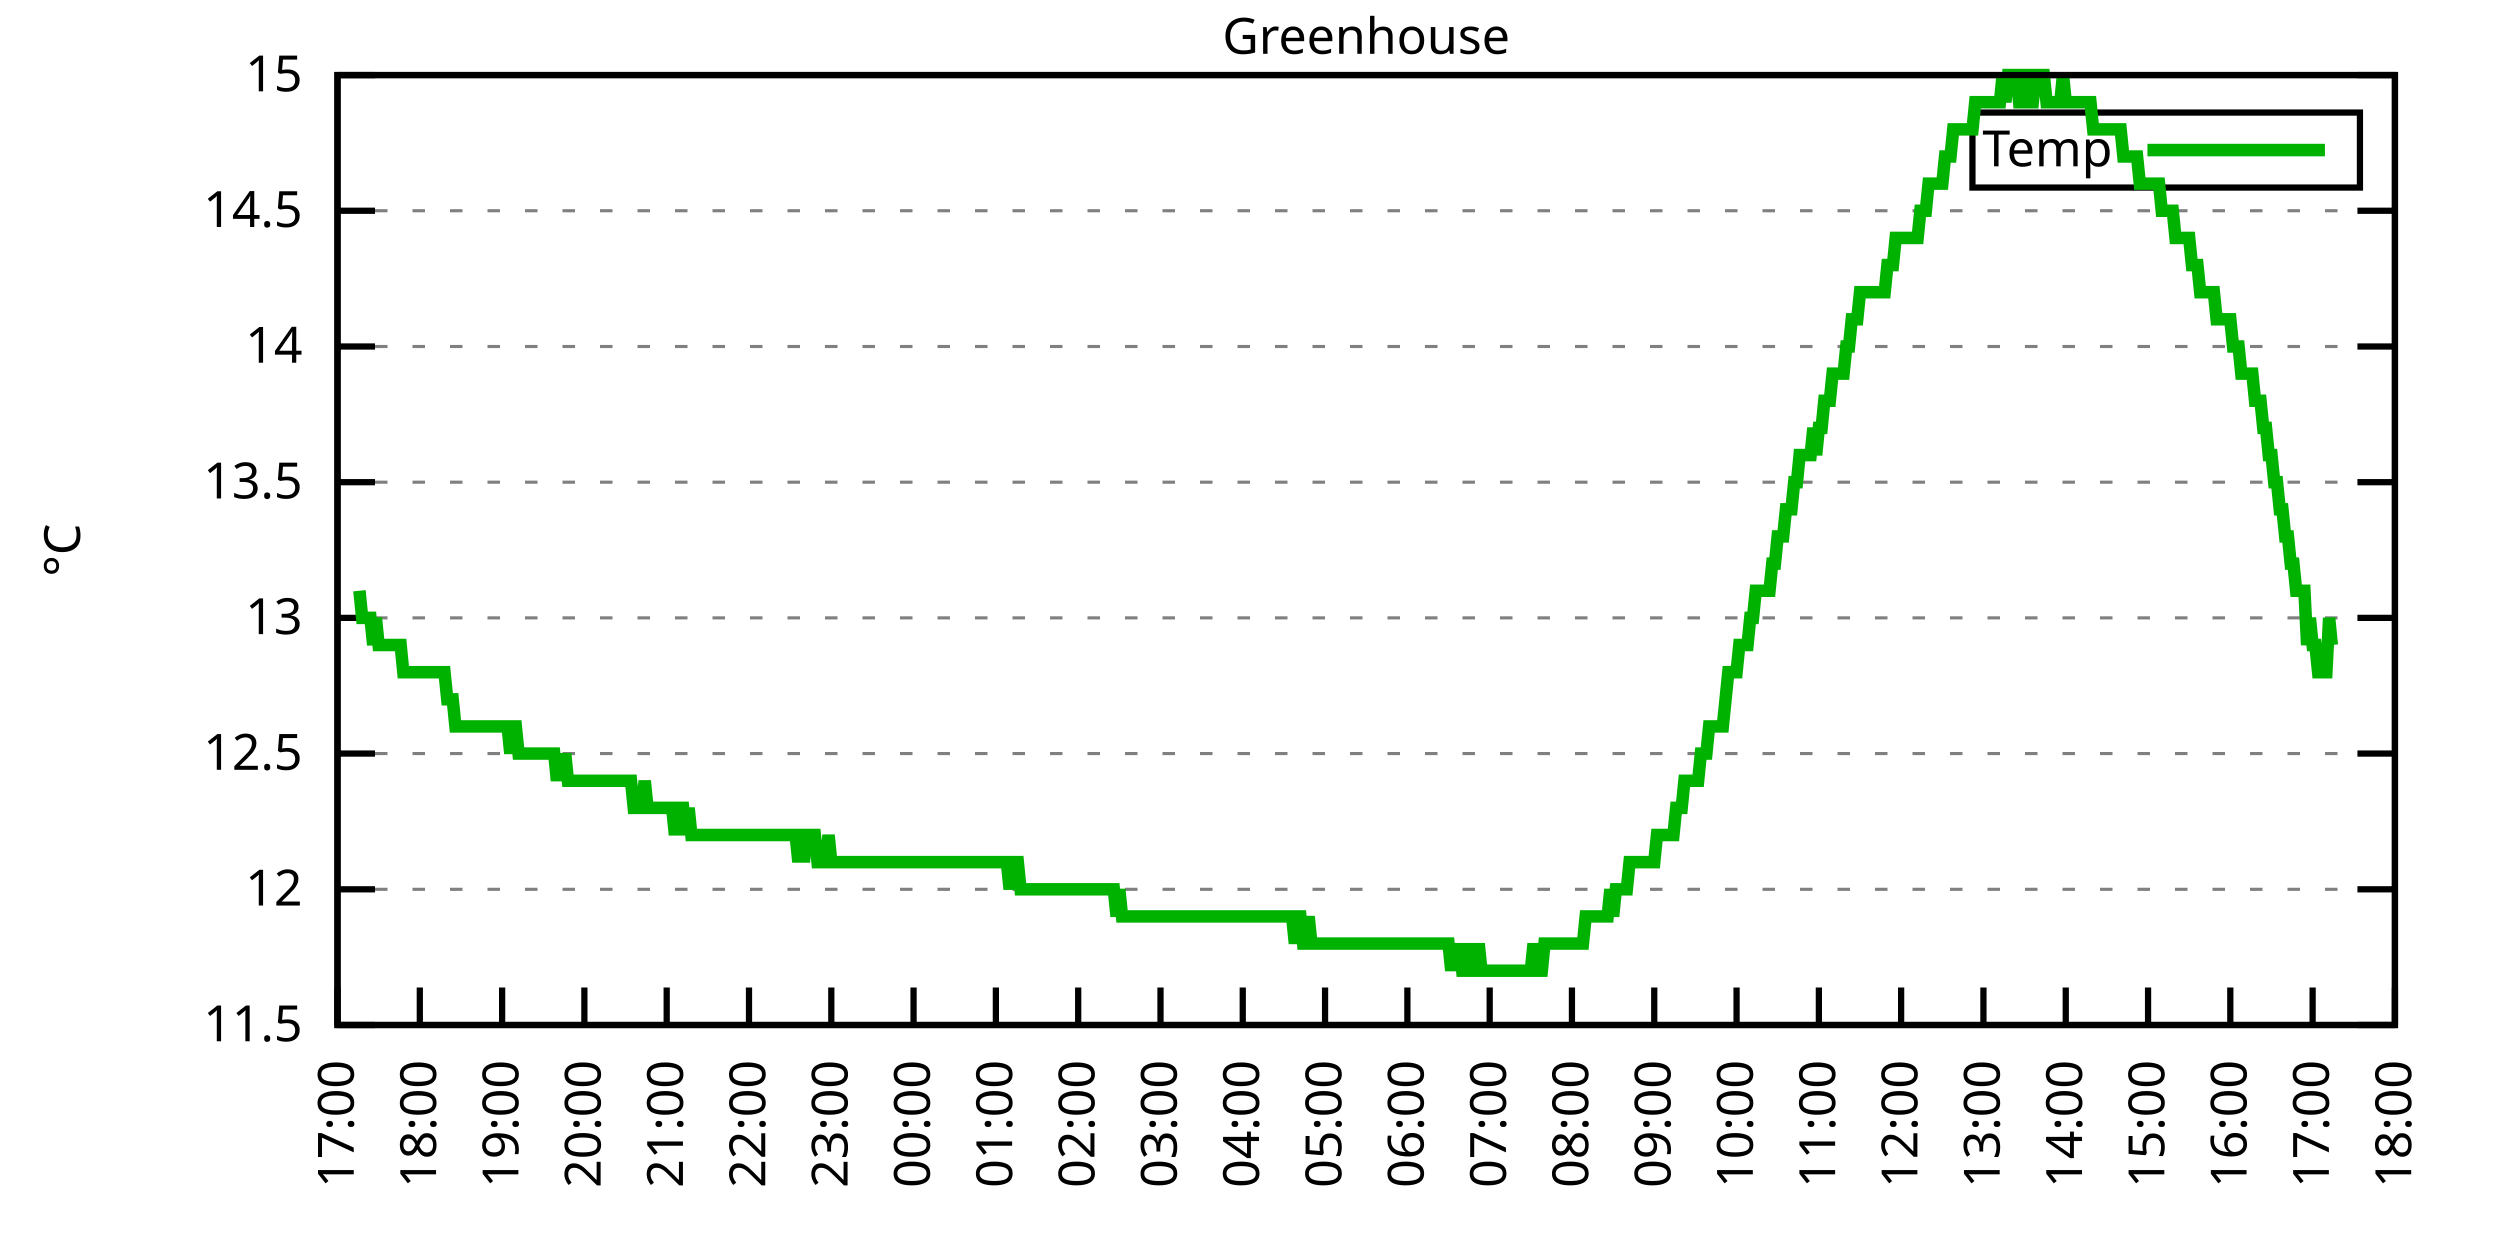
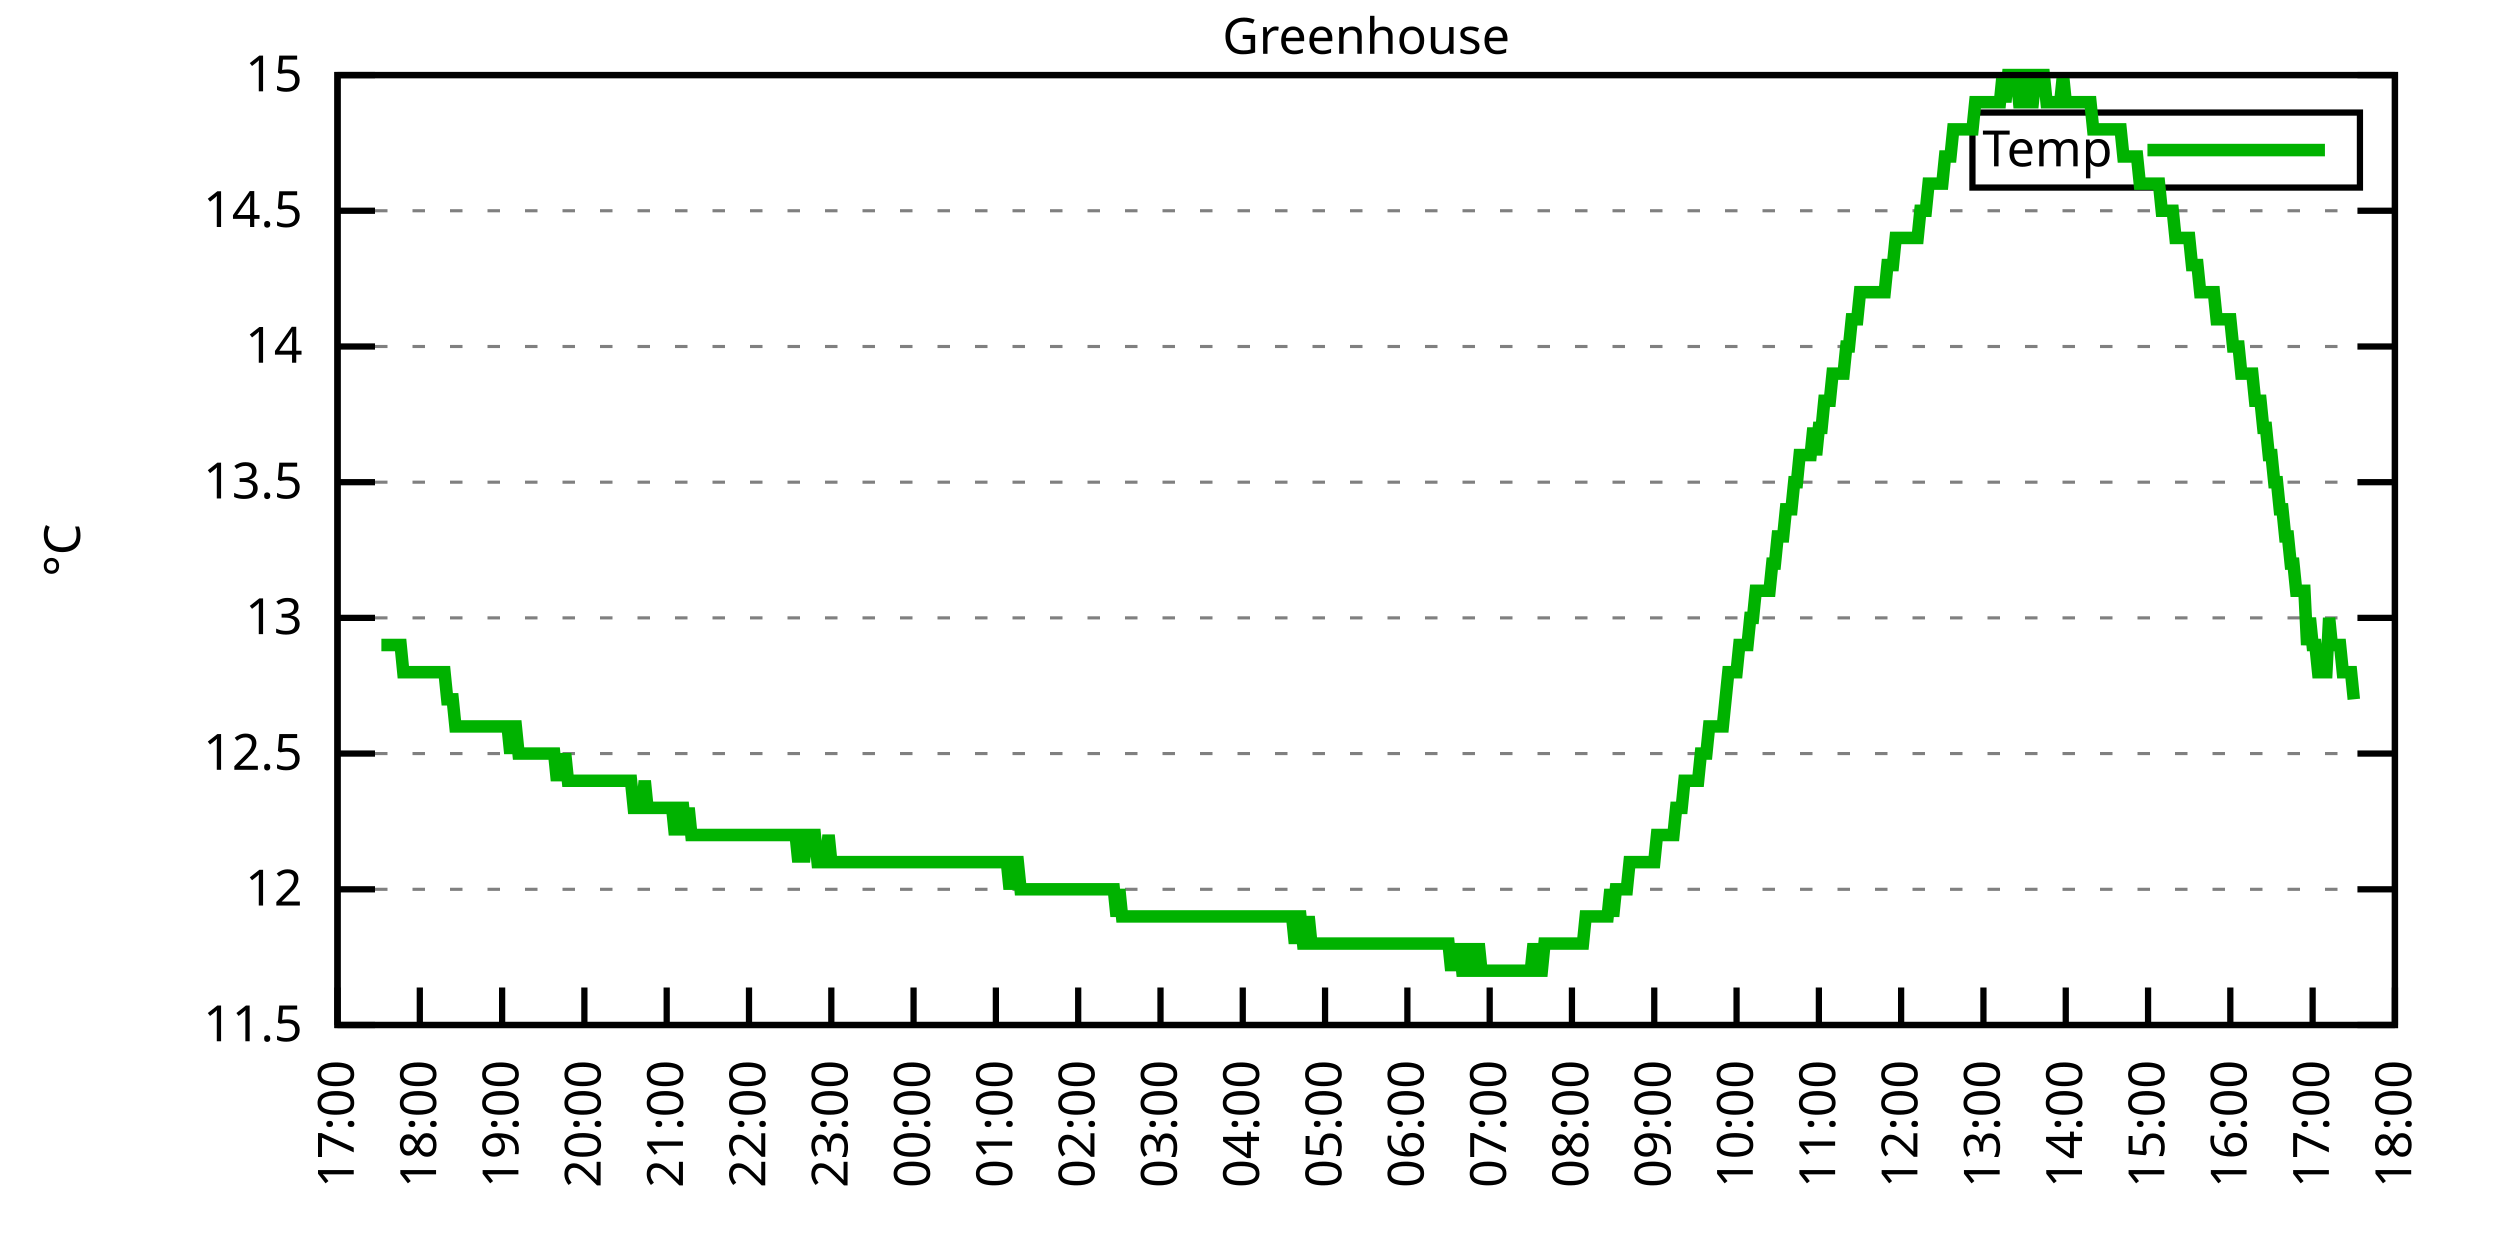
<svg xmlns="http://www.w3.org/2000/svg" xmlns:xlink="http://www.w3.org/1999/xlink" width="400" height="200" viewBox="0 0 400 200">
  <g id="gnuplot_canvas">
    <rect x="0" y="0" width="400" height="200" fill="none" />
    <defs>
      <circle id="gpDot" r="0.5" stroke-width="0.5" stroke="currentColor" />
      <path id="gpPt0" stroke-width="0.333" stroke="currentColor" d="M-1,0 h2 M0,-1 v2" />
      <path id="gpPt1" stroke-width="0.333" stroke="currentColor" d="M-1,-1 L1,1 M1,-1 L-1,1" />
      <path id="gpPt2" stroke-width="0.333" stroke="currentColor" d="M-1,0 L1,0 M0,-1 L0,1 M-1,-1 L1,1 M-1,1 L1,-1" />
      <rect id="gpPt3" stroke-width="0.333" stroke="currentColor" x="-1" y="-1" width="2" height="2" />
      <rect id="gpPt4" stroke-width="0.333" stroke="currentColor" fill="currentColor" x="-1" y="-1" width="2" height="2" />
      <circle id="gpPt5" stroke-width="0.333" stroke="currentColor" cx="0" cy="0" r="1" />
      <use xlink:href="#gpPt5" id="gpPt6" fill="currentColor" stroke="none" />
      <path id="gpPt7" stroke-width="0.333" stroke="currentColor" d="M0,-1.33 L-1.33,0.67 L1.33,0.67 z" />
      <use xlink:href="#gpPt7" id="gpPt8" fill="currentColor" stroke="none" />
      <use xlink:href="#gpPt7" id="gpPt9" stroke="currentColor" transform="rotate(180)" />
      <use xlink:href="#gpPt9" id="gpPt10" fill="currentColor" stroke="none" />
      <use xlink:href="#gpPt3" id="gpPt11" stroke="currentColor" transform="rotate(45)" />
      <use xlink:href="#gpPt11" id="gpPt12" fill="currentColor" stroke="none" />
      <path id="gpPt13" stroke-width="0.333" stroke="currentColor" d="M0,1.330 L1.265,0.411 L0.782,-1.067 L-0.782,-1.076 L-1.265,0.411 z" />
      <use xlink:href="#gpPt13" id="gpPt14" fill="currentColor" stroke="none" />
      <filter id="textbox" filterUnits="objectBoundingBox" x="0" y="0" height="1" width="1">
        <feFlood flood-color="white" flood-opacity="1" result="bgnd" />
        <feComposite in="SourceGraphic" in2="bgnd" operator="atop" />
      </filter>
      <filter id="greybox" filterUnits="objectBoundingBox" x="0" y="0" height="1" width="1">
        <feFlood flood-color="lightgrey" flood-opacity="1" result="grey" />
        <feComposite in="SourceGraphic" in2="grey" operator="atop" />
      </filter>
    </defs>
    <g fill="none" color="white" stroke="currentColor" stroke-width="1.00" stroke-linecap="butt" stroke-linejoin="miter">
</g>
    <g fill="none" color="black" stroke="currentColor" stroke-width="1.00" stroke-linecap="butt" stroke-linejoin="miter">
      <g stroke="none" shape-rendering="crispEdges">
        <polygon fill="rgb(255, 255, 255)" points="54.00,164.00 383.18,164.00 383.18,12.02 54.00,12.02 " />
      </g>
    </g>
    <g fill="none" color="black" stroke="currentColor" stroke-width="1.00" stroke-linecap="butt" stroke-linejoin="miter">
</g>
    <g fill="none" color="black" stroke="black" stroke-width="0.50" stroke-linecap="butt" stroke-linejoin="miter">
</g>
    <g fill="none" color="gray" stroke="currentColor" stroke-width="0.50" stroke-linecap="butt" stroke-linejoin="miter">
      <path stroke="gray" stroke-dasharray="2,4" class="gridline" d="M54.00,164.00 L383.19,164.00  " />
    </g>
    <g fill="none" color="gray" stroke="gray" stroke-width="1.00" stroke-linecap="butt" stroke-linejoin="miter">
</g>
    <g fill="none" color="black" stroke="currentColor" stroke-width="1.00" stroke-linecap="butt" stroke-linejoin="miter">
      <path stroke="black" d="M54.00,164.00 L60.00,164.00 M383.19,164.00 L377.19,164.00  " />
      <g transform="translate(48.40,166.60)" stroke="none" fill="black" font-family="Sans" font-size="8.00" text-anchor="end">
        <text>
          <tspan font-family="Sans"> 11.5</tspan>
        </text>
      </g>
    </g>
    <g fill="none" color="black" stroke="currentColor" stroke-width="1.00" stroke-linecap="butt" stroke-linejoin="miter">
</g>
    <g fill="none" color="black" stroke="black" stroke-width="0.50" stroke-linecap="butt" stroke-linejoin="miter">
</g>
    <g fill="none" color="gray" stroke="currentColor" stroke-width="0.50" stroke-linecap="butt" stroke-linejoin="miter">
      <path stroke="gray" stroke-dasharray="2,4" class="gridline" d="M54.00,142.29 L383.19,142.29  " />
    </g>
    <g fill="none" color="gray" stroke="gray" stroke-width="1.00" stroke-linecap="butt" stroke-linejoin="miter">
</g>
    <g fill="none" color="black" stroke="currentColor" stroke-width="1.00" stroke-linecap="butt" stroke-linejoin="miter">
      <path stroke="black" d="M54.00,142.29 L60.00,142.29 M383.19,142.29 L377.19,142.29  " />
      <g transform="translate(48.40,144.89)" stroke="none" fill="black" font-family="Sans" font-size="8.00" text-anchor="end">
        <text>
          <tspan font-family="Sans"> 12</tspan>
        </text>
      </g>
    </g>
    <g fill="none" color="black" stroke="currentColor" stroke-width="1.00" stroke-linecap="butt" stroke-linejoin="miter">
</g>
    <g fill="none" color="black" stroke="black" stroke-width="0.50" stroke-linecap="butt" stroke-linejoin="miter">
</g>
    <g fill="none" color="gray" stroke="currentColor" stroke-width="0.50" stroke-linecap="butt" stroke-linejoin="miter">
      <path stroke="gray" stroke-dasharray="2,4" class="gridline" d="M54.00,120.57 L383.19,120.57  " />
    </g>
    <g fill="none" color="gray" stroke="gray" stroke-width="1.00" stroke-linecap="butt" stroke-linejoin="miter">
</g>
    <g fill="none" color="black" stroke="currentColor" stroke-width="1.00" stroke-linecap="butt" stroke-linejoin="miter">
      <path stroke="black" d="M54.00,120.57 L60.00,120.57 M383.19,120.57 L377.19,120.57  " />
      <g transform="translate(48.40,123.17)" stroke="none" fill="black" font-family="Sans" font-size="8.00" text-anchor="end">
        <text>
          <tspan font-family="Sans"> 12.5</tspan>
        </text>
      </g>
    </g>
    <g fill="none" color="black" stroke="currentColor" stroke-width="1.00" stroke-linecap="butt" stroke-linejoin="miter">
</g>
    <g fill="none" color="black" stroke="black" stroke-width="0.50" stroke-linecap="butt" stroke-linejoin="miter">
</g>
    <g fill="none" color="gray" stroke="currentColor" stroke-width="0.50" stroke-linecap="butt" stroke-linejoin="miter">
      <path stroke="gray" stroke-dasharray="2,4" class="gridline" d="M54.00,98.86 L383.19,98.86  " />
    </g>
    <g fill="none" color="gray" stroke="gray" stroke-width="1.00" stroke-linecap="butt" stroke-linejoin="miter">
</g>
    <g fill="none" color="black" stroke="currentColor" stroke-width="1.00" stroke-linecap="butt" stroke-linejoin="miter">
      <path stroke="black" d="M54.00,98.86 L60.00,98.86 M383.19,98.86 L377.19,98.86  " />
      <g transform="translate(48.40,101.46)" stroke="none" fill="black" font-family="Sans" font-size="8.00" text-anchor="end">
        <text>
          <tspan font-family="Sans"> 13</tspan>
        </text>
      </g>
    </g>
    <g fill="none" color="black" stroke="currentColor" stroke-width="1.00" stroke-linecap="butt" stroke-linejoin="miter">
</g>
    <g fill="none" color="black" stroke="black" stroke-width="0.50" stroke-linecap="butt" stroke-linejoin="miter">
</g>
    <g fill="none" color="gray" stroke="currentColor" stroke-width="0.50" stroke-linecap="butt" stroke-linejoin="miter">
      <path stroke="gray" stroke-dasharray="2,4" class="gridline" d="M54.00,77.15 L383.19,77.15  " />
    </g>
    <g fill="none" color="gray" stroke="gray" stroke-width="1.00" stroke-linecap="butt" stroke-linejoin="miter">
</g>
    <g fill="none" color="black" stroke="currentColor" stroke-width="1.00" stroke-linecap="butt" stroke-linejoin="miter">
      <path stroke="black" d="M54.00,77.15 L60.00,77.15 M383.19,77.15 L377.19,77.15  " />
      <g transform="translate(48.40,79.75)" stroke="none" fill="black" font-family="Sans" font-size="8.00" text-anchor="end">
        <text>
          <tspan font-family="Sans"> 13.5</tspan>
        </text>
      </g>
    </g>
    <g fill="none" color="black" stroke="currentColor" stroke-width="1.00" stroke-linecap="butt" stroke-linejoin="miter">
</g>
    <g fill="none" color="black" stroke="black" stroke-width="0.50" stroke-linecap="butt" stroke-linejoin="miter">
</g>
    <g fill="none" color="gray" stroke="currentColor" stroke-width="0.50" stroke-linecap="butt" stroke-linejoin="miter">
      <path stroke="gray" stroke-dasharray="2,4" class="gridline" d="M54.00,55.44 L383.19,55.44  " />
    </g>
    <g fill="none" color="gray" stroke="gray" stroke-width="1.00" stroke-linecap="butt" stroke-linejoin="miter">
</g>
    <g fill="none" color="black" stroke="currentColor" stroke-width="1.00" stroke-linecap="butt" stroke-linejoin="miter">
      <path stroke="black" d="M54.00,55.44 L60.00,55.44 M383.19,55.44 L377.19,55.44  " />
      <g transform="translate(48.40,58.04)" stroke="none" fill="black" font-family="Sans" font-size="8.00" text-anchor="end">
        <text>
          <tspan font-family="Sans"> 14</tspan>
        </text>
      </g>
    </g>
    <g fill="none" color="black" stroke="currentColor" stroke-width="1.00" stroke-linecap="butt" stroke-linejoin="miter">
</g>
    <g fill="none" color="black" stroke="black" stroke-width="0.50" stroke-linecap="butt" stroke-linejoin="miter">
</g>
    <g fill="none" color="gray" stroke="currentColor" stroke-width="0.50" stroke-linecap="butt" stroke-linejoin="miter">
      <path stroke="gray" stroke-dasharray="2,4" class="gridline" d="M54.00,33.72 L383.19,33.72  " />
    </g>
    <g fill="none" color="gray" stroke="gray" stroke-width="1.00" stroke-linecap="butt" stroke-linejoin="miter">
</g>
    <g fill="none" color="black" stroke="currentColor" stroke-width="1.00" stroke-linecap="butt" stroke-linejoin="miter">
      <path stroke="black" d="M54.00,33.72 L60.00,33.72 M383.19,33.72 L377.19,33.72  " />
      <g transform="translate(48.40,36.32)" stroke="none" fill="black" font-family="Sans" font-size="8.00" text-anchor="end">
        <text>
          <tspan font-family="Sans"> 14.5</tspan>
        </text>
      </g>
    </g>
    <g fill="none" color="black" stroke="currentColor" stroke-width="1.00" stroke-linecap="butt" stroke-linejoin="miter">
</g>
    <g fill="none" color="black" stroke="black" stroke-width="0.50" stroke-linecap="butt" stroke-linejoin="miter">
</g>
    <g fill="none" color="gray" stroke="currentColor" stroke-width="0.50" stroke-linecap="butt" stroke-linejoin="miter">
      <path stroke="gray" stroke-dasharray="2,4" class="gridline" d="M54.00,12.01 L383.19,12.01  " />
    </g>
    <g fill="none" color="gray" stroke="gray" stroke-width="1.00" stroke-linecap="butt" stroke-linejoin="miter">
</g>
    <g fill="none" color="black" stroke="currentColor" stroke-width="1.00" stroke-linecap="butt" stroke-linejoin="miter">
      <path stroke="black" d="M54.00,12.01 L60.00,12.01 M383.19,12.01 L377.19,12.01  " />
      <g transform="translate(48.40,14.61)" stroke="none" fill="black" font-family="Sans" font-size="8.00" text-anchor="end">
        <text>
          <tspan font-family="Sans"> 15</tspan>
        </text>
      </g>
    </g>
    <g fill="none" color="black" stroke="currentColor" stroke-width="1.00" stroke-linecap="butt" stroke-linejoin="miter">
      <path stroke="black" d="M54.00,164.00 L54.00,158.00  " />
      <g transform="translate(56.60,169.60) rotate(270.00)" stroke="none" fill="black" font-family="Sans" font-size="8.00" text-anchor="end">
        <text>
          <tspan font-family="Sans">17:00</tspan>
        </text>
      </g>
    </g>
    <g fill="none" color="black" stroke="currentColor" stroke-width="1.00" stroke-linecap="butt" stroke-linejoin="miter">
      <path stroke="black" d="M67.17,164.00 L67.17,158.00  " />
      <g transform="translate(69.77,169.60) rotate(270.00)" stroke="none" fill="black" font-family="Sans" font-size="8.00" text-anchor="end">
        <text>
          <tspan font-family="Sans">18:00</tspan>
        </text>
      </g>
    </g>
    <g fill="none" color="black" stroke="currentColor" stroke-width="1.00" stroke-linecap="butt" stroke-linejoin="miter">
      <path stroke="black" d="M80.34,164.00 L80.34,158.00  " />
      <g transform="translate(82.94,169.60) rotate(270.00)" stroke="none" fill="black" font-family="Sans" font-size="8.00" text-anchor="end">
        <text>
          <tspan font-family="Sans">19:00</tspan>
        </text>
      </g>
    </g>
    <g fill="none" color="black" stroke="currentColor" stroke-width="1.00" stroke-linecap="butt" stroke-linejoin="miter">
      <path stroke="black" d="M93.50,164.00 L93.50,158.00  " />
      <g transform="translate(96.10,169.60) rotate(270.00)" stroke="none" fill="black" font-family="Sans" font-size="8.00" text-anchor="end">
        <text>
          <tspan font-family="Sans">20:00</tspan>
        </text>
      </g>
    </g>
    <g fill="none" color="black" stroke="currentColor" stroke-width="1.00" stroke-linecap="butt" stroke-linejoin="miter">
      <path stroke="black" d="M106.67,164.00 L106.67,158.00  " />
      <g transform="translate(109.27,169.60) rotate(270.00)" stroke="none" fill="black" font-family="Sans" font-size="8.00" text-anchor="end">
        <text>
          <tspan font-family="Sans">21:00</tspan>
        </text>
      </g>
    </g>
    <g fill="none" color="black" stroke="currentColor" stroke-width="1.00" stroke-linecap="butt" stroke-linejoin="miter">
      <path stroke="black" d="M119.84,164.00 L119.84,158.00  " />
      <g transform="translate(122.44,169.60) rotate(270.00)" stroke="none" fill="black" font-family="Sans" font-size="8.00" text-anchor="end">
        <text>
          <tspan font-family="Sans">22:00</tspan>
        </text>
      </g>
    </g>
    <g fill="none" color="black" stroke="currentColor" stroke-width="1.00" stroke-linecap="butt" stroke-linejoin="miter">
      <path stroke="black" d="M133.01,164.00 L133.01,158.00  " />
      <g transform="translate(135.61,169.60) rotate(270.00)" stroke="none" fill="black" font-family="Sans" font-size="8.00" text-anchor="end">
        <text>
          <tspan font-family="Sans">23:00</tspan>
        </text>
      </g>
    </g>
    <g fill="none" color="black" stroke="currentColor" stroke-width="1.00" stroke-linecap="butt" stroke-linejoin="miter">
      <path stroke="black" d="M146.17,164.00 L146.17,158.00  " />
      <g transform="translate(148.77,169.60) rotate(270.00)" stroke="none" fill="black" font-family="Sans" font-size="8.00" text-anchor="end">
        <text>
          <tspan font-family="Sans">00:00</tspan>
        </text>
      </g>
    </g>
    <g fill="none" color="black" stroke="currentColor" stroke-width="1.00" stroke-linecap="butt" stroke-linejoin="miter">
      <path stroke="black" d="M159.34,164.00 L159.34,158.00  " />
      <g transform="translate(161.94,169.60) rotate(270.00)" stroke="none" fill="black" font-family="Sans" font-size="8.00" text-anchor="end">
        <text>
          <tspan font-family="Sans">01:00</tspan>
        </text>
      </g>
    </g>
    <g fill="none" color="black" stroke="currentColor" stroke-width="1.00" stroke-linecap="butt" stroke-linejoin="miter">
      <path stroke="black" d="M172.51,164.00 L172.51,158.00  " />
      <g transform="translate(175.11,169.60) rotate(270.00)" stroke="none" fill="black" font-family="Sans" font-size="8.00" text-anchor="end">
        <text>
          <tspan font-family="Sans">02:00</tspan>
        </text>
      </g>
    </g>
    <g fill="none" color="black" stroke="currentColor" stroke-width="1.00" stroke-linecap="butt" stroke-linejoin="miter">
      <path stroke="black" d="M185.68,164.00 L185.68,158.00  " />
      <g transform="translate(188.28,169.60) rotate(270.00)" stroke="none" fill="black" font-family="Sans" font-size="8.00" text-anchor="end">
        <text>
          <tspan font-family="Sans">03:00</tspan>
        </text>
      </g>
    </g>
    <g fill="none" color="black" stroke="currentColor" stroke-width="1.00" stroke-linecap="butt" stroke-linejoin="miter">
      <path stroke="black" d="M198.84,164.00 L198.84,158.00  " />
      <g transform="translate(201.44,169.60) rotate(270.00)" stroke="none" fill="black" font-family="Sans" font-size="8.00" text-anchor="end">
        <text>
          <tspan font-family="Sans">04:00</tspan>
        </text>
      </g>
    </g>
    <g fill="none" color="black" stroke="currentColor" stroke-width="1.00" stroke-linecap="butt" stroke-linejoin="miter">
      <path stroke="black" d="M212.01,164.00 L212.01,158.00  " />
      <g transform="translate(214.61,169.60) rotate(270.00)" stroke="none" fill="black" font-family="Sans" font-size="8.00" text-anchor="end">
        <text>
          <tspan font-family="Sans">05:00</tspan>
        </text>
      </g>
    </g>
    <g fill="none" color="black" stroke="currentColor" stroke-width="1.00" stroke-linecap="butt" stroke-linejoin="miter">
      <path stroke="black" d="M225.18,164.00 L225.18,158.00  " />
      <g transform="translate(227.78,169.60) rotate(270.00)" stroke="none" fill="black" font-family="Sans" font-size="8.00" text-anchor="end">
        <text>
          <tspan font-family="Sans">06:00</tspan>
        </text>
      </g>
    </g>
    <g fill="none" color="black" stroke="currentColor" stroke-width="1.00" stroke-linecap="butt" stroke-linejoin="miter">
      <path stroke="black" d="M238.35,164.00 L238.35,158.00  " />
      <g transform="translate(240.95,169.60) rotate(270.00)" stroke="none" fill="black" font-family="Sans" font-size="8.00" text-anchor="end">
        <text>
          <tspan font-family="Sans">07:00</tspan>
        </text>
      </g>
    </g>
    <g fill="none" color="black" stroke="currentColor" stroke-width="1.00" stroke-linecap="butt" stroke-linejoin="miter">
      <path stroke="black" d="M251.51,164.00 L251.51,158.00  " />
      <g transform="translate(254.11,169.60) rotate(270.00)" stroke="none" fill="black" font-family="Sans" font-size="8.00" text-anchor="end">
        <text>
          <tspan font-family="Sans">08:00</tspan>
        </text>
      </g>
    </g>
    <g fill="none" color="black" stroke="currentColor" stroke-width="1.00" stroke-linecap="butt" stroke-linejoin="miter">
      <path stroke="black" d="M264.68,164.00 L264.68,158.00  " />
      <g transform="translate(267.28,169.60) rotate(270.00)" stroke="none" fill="black" font-family="Sans" font-size="8.00" text-anchor="end">
        <text>
          <tspan font-family="Sans">09:00</tspan>
        </text>
      </g>
    </g>
    <g fill="none" color="black" stroke="currentColor" stroke-width="1.00" stroke-linecap="butt" stroke-linejoin="miter">
      <path stroke="black" d="M277.85,164.00 L277.85,158.00  " />
      <g transform="translate(280.45,169.60) rotate(270.00)" stroke="none" fill="black" font-family="Sans" font-size="8.00" text-anchor="end">
        <text>
          <tspan font-family="Sans">10:00</tspan>
        </text>
      </g>
    </g>
    <g fill="none" color="black" stroke="currentColor" stroke-width="1.00" stroke-linecap="butt" stroke-linejoin="miter">
      <path stroke="black" d="M291.02,164.00 L291.02,158.00  " />
      <g transform="translate(293.62,169.60) rotate(270.00)" stroke="none" fill="black" font-family="Sans" font-size="8.00" text-anchor="end">
        <text>
          <tspan font-family="Sans">11:00</tspan>
        </text>
      </g>
    </g>
    <g fill="none" color="black" stroke="currentColor" stroke-width="1.00" stroke-linecap="butt" stroke-linejoin="miter">
      <path stroke="black" d="M304.18,164.00 L304.18,158.00  " />
      <g transform="translate(306.78,169.60) rotate(270.00)" stroke="none" fill="black" font-family="Sans" font-size="8.00" text-anchor="end">
        <text>
          <tspan font-family="Sans">12:00</tspan>
        </text>
      </g>
    </g>
    <g fill="none" color="black" stroke="currentColor" stroke-width="1.00" stroke-linecap="butt" stroke-linejoin="miter">
      <path stroke="black" d="M317.35,164.00 L317.35,158.00  " />
      <g transform="translate(319.95,169.60) rotate(270.00)" stroke="none" fill="black" font-family="Sans" font-size="8.00" text-anchor="end">
        <text>
          <tspan font-family="Sans">13:00</tspan>
        </text>
      </g>
    </g>
    <g fill="none" color="black" stroke="currentColor" stroke-width="1.00" stroke-linecap="butt" stroke-linejoin="miter">
      <path stroke="black" d="M330.52,164.00 L330.52,158.00  " />
      <g transform="translate(333.12,169.60) rotate(270.00)" stroke="none" fill="black" font-family="Sans" font-size="8.00" text-anchor="end">
        <text>
          <tspan font-family="Sans">14:00</tspan>
        </text>
      </g>
    </g>
    <g fill="none" color="black" stroke="currentColor" stroke-width="1.00" stroke-linecap="butt" stroke-linejoin="miter">
      <path stroke="black" d="M343.69,164.00 L343.69,158.00  " />
      <g transform="translate(346.29,169.60) rotate(270.00)" stroke="none" fill="black" font-family="Sans" font-size="8.00" text-anchor="end">
        <text>
          <tspan font-family="Sans">15:00</tspan>
        </text>
      </g>
    </g>
    <g fill="none" color="black" stroke="currentColor" stroke-width="1.00" stroke-linecap="butt" stroke-linejoin="miter">
      <path stroke="black" d="M356.85,164.00 L356.85,158.00  " />
      <g transform="translate(359.45,169.60) rotate(270.00)" stroke="none" fill="black" font-family="Sans" font-size="8.00" text-anchor="end">
        <text>
          <tspan font-family="Sans">16:00</tspan>
        </text>
      </g>
    </g>
    <g fill="none" color="black" stroke="currentColor" stroke-width="1.00" stroke-linecap="butt" stroke-linejoin="miter">
      <path stroke="black" d="M370.02,164.00 L370.02,158.00  " />
      <g transform="translate(372.62,169.60) rotate(270.00)" stroke="none" fill="black" font-family="Sans" font-size="8.00" text-anchor="end">
        <text>
          <tspan font-family="Sans">17:00</tspan>
        </text>
      </g>
    </g>
    <g fill="none" color="black" stroke="currentColor" stroke-width="1.00" stroke-linecap="butt" stroke-linejoin="miter">
      <path stroke="black" d="M383.19,164.00 L383.19,158.00  " />
      <g transform="translate(385.79,169.60) rotate(270.00)" stroke="none" fill="black" font-family="Sans" font-size="8.00" text-anchor="end">
        <text>
          <tspan font-family="Sans">18:00</tspan>
        </text>
      </g>
    </g>
    <g fill="none" color="black" stroke="currentColor" stroke-width="1.00" stroke-linecap="butt" stroke-linejoin="miter">
</g>
    <g fill="none" color="black" stroke="currentColor" stroke-width="1.00" stroke-linecap="butt" stroke-linejoin="miter">
      <path stroke="black" d="M54.00,12.01 L54.00,164.00 L383.19,164.00 L383.19,12.01 L54.00,12.01 Z  " />
    </g>
    <g fill="none" color="black" stroke="currentColor" stroke-width="1.00" stroke-linecap="butt" stroke-linejoin="miter">
</g>
    <g fill="none" color="black" stroke="currentColor" stroke-width="1.00" stroke-linecap="butt" stroke-linejoin="miter">
      <path stroke="black" d="M315.59,30.01 L315.59,18.01 L377.59,18.01 L377.59,30.01 L315.59,30.01 Z  " />
    </g>
    <g id="Greenhouse_plot_1">
      <g fill="none" color="white" stroke="black" stroke-width="2.00" stroke-linecap="butt" stroke-linejoin="miter">
</g>
      <g fill="none" color="black" stroke="currentColor" stroke-width="2.00" stroke-linecap="butt" stroke-linejoin="miter">
        <g transform="translate(337.99,26.61)" stroke="none" fill="black" font-family="Sans" font-size="8.00" text-anchor="end">
          <text>
            <tspan font-family="Sans">Temp</tspan>
          </text>
        </g>
      </g>
      <g fill="none" color="black" stroke="currentColor" stroke-width="2.00" stroke-linecap="butt" stroke-linejoin="miter">
-         <path stroke="rgb(  0, 178,   0)" d="M343.59,24.01 L371.99,24.01 M57.51,94.52 L57.95,98.86 L58.39,98.86 L58.83,98.86 L59.27,98.86 L59.71,103.20   L60.14,98.86 L60.58,103.20 L61.02,103.20 L61.46,103.20 L61.90,103.20 L62.34,103.20 L62.78,103.20 L63.22,103.20   L63.66,103.20 L64.10,103.20 L64.53,107.55 L64.97,107.55 L65.41,107.55 L65.85,107.55 L66.29,107.55 L66.73,107.55   L67.17,107.55 L67.61,107.55 L68.05,107.55 L68.48,107.55 L68.92,107.55 L69.36,107.55 L69.80,107.55 L70.24,107.55   L70.68,107.55 L71.12,107.55 L71.56,111.89 L72.00,111.89 L72.43,111.89 L72.87,116.23 L73.31,116.23 L73.75,116.23   L74.19,116.23 L74.63,116.23 L75.07,116.23 L75.51,116.23 L75.95,116.23 L76.38,116.23 L76.82,116.23 L77.26,116.23   L77.70,116.23 L78.14,116.23 L78.58,116.23 L79.02,116.23 L79.46,116.23 L79.90,116.23 L80.34,116.23 L80.77,116.23   L81.21,116.23 L81.65,120.57 L82.09,116.23 L82.53,116.23 L82.97,120.57 L83.41,120.57 L83.85,120.57 L84.29,120.57   L84.72,120.57 L85.16,120.57 L85.60,120.57 L86.04,120.57 L86.48,120.57 L86.92,120.57 L87.36,120.57 L87.80,120.57   L88.24,120.57 L88.67,120.57 L89.11,124.92 L89.55,120.57 L89.99,124.92 L90.43,120.57 L90.87,124.92 L91.31,124.92   L91.75,124.92 L92.19,124.92 L92.62,124.92 L93.06,124.92 L93.50,124.92 L93.94,124.92 L94.38,124.92 L94.82,124.92   L95.26,124.92 L95.70,124.92 L96.14,124.92 L96.58,124.92 L97.01,124.92 L97.45,124.92 L97.89,124.92 L98.33,124.92   L98.77,124.92 L99.21,124.92 L99.65,124.92 L100.09,124.92 L100.53,124.92 L100.96,124.92 L101.40,129.26 L101.84,129.26   L102.28,129.26 L102.72,129.26 L103.16,124.92 L103.60,129.26 L104.04,129.26 L104.48,129.26 L104.91,129.26 L105.35,129.26   L105.79,129.26 L106.23,129.26 L106.67,129.26 L107.11,129.26 L107.55,129.26 L107.99,133.60 L108.43,129.26 L108.87,129.26   L109.30,129.26 L109.74,133.60 L110.18,129.26 L110.62,133.60 L111.06,133.60 L111.50,133.60 L111.94,133.60 L112.38,133.60   L112.82,133.60 L113.25,133.60 L113.69,133.60 L114.13,133.60 L114.57,133.60 L115.01,133.60 L115.45,133.60 L115.89,133.60   L116.33,133.60 L116.77,133.60 L117.20,133.60 L117.64,133.60 L118.08,133.60 L118.52,133.60 L118.96,133.60 L119.40,133.60   L119.84,133.60 L120.28,133.60 L120.72,133.60 L121.15,133.60 L121.59,133.60 L122.03,133.60 L122.47,133.60 L122.91,133.60   L123.35,133.60 L123.79,133.60 L124.23,133.60 L124.67,133.60 L125.11,133.60 L125.54,133.60 L125.98,133.60 L126.42,133.60   L126.86,133.60 L127.30,133.60 L127.74,137.94 L128.18,133.60 L128.62,137.94 L129.06,133.60 L129.49,133.60 L129.93,133.60   L130.37,133.60 L130.81,137.94 L131.25,137.94 L131.69,137.94 L132.13,137.94 L132.57,133.60 L133.01,137.94 L133.44,137.94   L133.88,137.94 L134.32,137.94 L134.76,137.94 L135.20,137.94 L135.64,137.94 L136.08,137.94 L136.52,137.94 L136.96,137.94   L137.39,137.94 L137.83,137.94 L138.27,137.94 L138.71,137.94 L139.15,137.94 L139.59,137.94 L140.03,137.94 L140.47,137.94   L140.91,137.94 L141.35,137.94 L141.78,137.94 L142.22,137.94 L142.66,137.94 L143.10,137.94 L143.54,137.94 L143.98,137.94   L144.42,137.94 L144.86,137.94 L145.30,137.94 L145.73,137.94 L146.17,137.94 L146.61,137.94 L147.05,137.94 L147.49,137.94   L147.93,137.94 L148.37,137.94 L148.81,137.94 L149.25,137.94 L149.68,137.94 L150.12,137.94 L150.56,137.94 L151.00,137.94   L151.44,137.94 L151.88,137.94 L152.32,137.94 L152.76,137.94 L153.20,137.94 L153.63,137.94 L154.07,137.94 L154.51,137.94   L154.95,137.94 L155.39,137.94 L155.83,137.94 L156.27,137.94 L156.71,137.94 L157.15,137.94 L157.59,137.94 L158.02,137.94   L158.46,137.94 L158.90,137.94 L159.34,137.94 L159.78,137.94 L160.22,137.94 L160.66,137.94 L161.10,137.94 L161.54,142.29   L161.97,137.94 L162.41,137.94 L162.85,137.94 L163.29,142.29 L163.73,142.29 L164.17,142.29 L164.61,142.29 L165.05,142.29   L165.49,142.29 L165.92,142.29 L166.36,142.29 L166.80,142.29 L167.24,142.29 L167.68,142.29 L168.12,142.29 L168.56,142.29   L169.00,142.29 L169.44,142.29 L169.87,142.29 L170.31,142.29 L170.75,142.29 L171.19,142.29 L171.63,142.29 L172.07,142.29   L172.51,142.29 L172.95,142.29 L173.39,142.29 L173.83,142.29 L174.26,142.29 L174.70,142.29 L175.14,142.29 L175.58,142.29   L176.02,142.29 L176.46,142.29 L176.90,142.29 L177.34,142.29 L177.78,142.29 L178.21,142.29 L178.65,146.63 L179.09,142.29   L179.53,146.63 L179.97,146.63 L180.41,146.63 L180.85,146.63 L181.29,146.63 L181.73,146.63 L182.16,146.63 L182.60,146.63   L183.04,146.63 L183.48,146.63 L183.92,146.63 L184.36,146.63 L184.80,146.63 L185.24,146.63 L185.68,146.63 L186.11,146.63   L186.55,146.63 L186.99,146.63 L187.43,146.63 L187.87,146.63 L188.31,146.63 L188.75,146.63 L189.19,146.63 L189.63,146.63   L190.07,146.63 L190.50,146.63 L190.94,146.63 L191.38,146.63 L191.82,146.63 L192.26,146.63 L192.70,146.63 L193.14,146.63   L193.58,146.63 L194.02,146.63 L194.45,146.63 L194.89,146.63 L195.33,146.63 L195.77,146.63 L196.21,146.63 L196.65,146.63   L197.09,146.63 L197.53,146.63 L197.97,146.63 L198.40,146.63 L198.84,146.63 L199.28,146.63 L199.72,146.63 L200.16,146.63   L200.60,146.63 L201.04,146.63 L201.48,146.63 L201.92,146.63 L202.35,146.63 L202.79,146.63 L203.23,146.63 L203.67,146.63   L204.11,146.63 L204.55,146.63 L204.99,146.63 L205.43,146.63 L205.87,146.63 L206.31,146.63 L206.74,146.63 L207.18,150.97   L207.62,146.63 L208.06,146.63 L208.50,150.97 L208.94,150.97 L209.38,146.63 L209.82,150.97 L210.26,150.97 L210.69,150.97   L211.13,150.97 L211.57,150.97 L212.01,150.97 L212.45,150.97 L212.89,150.97 L213.33,150.97 L213.77,150.97 L214.21,150.97   L214.64,150.97 L215.08,150.97 L215.52,150.97 L215.96,150.97 L216.40,150.97 L216.84,150.97 L217.28,150.97 L217.72,150.97   L218.16,150.97 L218.60,150.97 L219.03,150.97 L219.47,150.97 L219.91,150.97 L220.35,150.97 L220.79,150.97 L221.23,150.97   L221.67,150.97 L222.11,150.97 L222.55,150.97 L222.98,150.97 L223.42,150.97 L223.86,150.97 L224.30,150.97 L224.74,150.97   L225.18,150.97 L225.62,150.97 L226.06,150.97 L226.50,150.97 L226.93,150.97 L227.37,150.97 L227.81,150.97 L228.25,150.97   L228.69,150.97 L229.13,150.97 L229.57,150.97 L230.01,150.97 L230.45,150.97 L230.88,150.97 L231.32,150.97 L231.76,150.97   L232.20,155.31 L232.64,150.97 L233.08,155.31 L233.52,150.97 L233.96,155.31 L234.40,155.31 L234.84,155.31 L235.27,150.97   L235.71,155.31 L236.15,155.31 L236.59,150.97 L237.03,155.31 L237.47,155.31 L237.91,155.31 L238.35,155.31 L238.79,155.31   L239.22,155.31 L239.66,155.31 L240.10,155.31 L240.54,155.31 L240.98,155.31 L241.42,155.31 L241.86,155.31 L242.30,155.31   L242.74,155.31 L243.17,155.31 L243.61,155.31 L244.05,155.31 L244.49,155.31 L244.93,155.31 L245.37,150.97 L245.81,155.31   L246.25,155.31 L246.69,155.31 L247.12,150.97 L247.56,150.97 L248.00,150.97 L248.44,150.97 L248.88,150.97 L249.32,150.97   L249.76,150.97 L250.20,150.97 L250.64,150.97 L251.08,150.97 L251.51,150.97 L251.95,150.97 L252.39,150.97 L252.83,150.97   L253.27,150.97 L253.71,146.63 L254.15,146.63 L254.59,146.63 L255.03,146.63 L255.46,146.63 L255.90,146.63 L256.34,146.63   L256.78,146.63 L257.22,146.63 L257.66,142.29 L258.10,146.63 L258.54,142.29 L258.98,142.29 L259.41,142.29 L259.85,142.29   L260.29,142.29 L260.73,137.94 L261.17,137.94 L261.61,137.94 L262.05,137.94 L262.49,137.94 L262.93,137.94 L263.36,137.94   L263.80,137.94 L264.24,137.94 L264.68,137.94 L265.12,133.60 L265.56,133.60 L266.00,133.60 L266.44,133.60 L266.88,133.60   L267.32,133.60 L267.75,133.60 L268.19,129.26 L268.63,129.26 L269.07,129.26 L269.51,124.92 L269.95,124.92 L270.39,124.92   L270.83,124.92 L271.27,124.92 L271.70,124.92 L272.14,120.57 L272.58,120.57 L273.02,120.57 L273.46,116.23 L273.90,116.23   L274.34,116.23 L274.78,116.23 L275.22,116.23 L275.65,116.23 L276.09,111.89 L276.53,107.55 L276.97,107.55 L277.41,107.55   L277.85,107.55 L278.29,103.20 L278.73,103.20 L279.17,103.20 L279.60,103.20 L280.04,98.86 L280.48,98.86 L280.92,94.52   L281.36,94.52 L281.80,94.52 L282.24,94.52 L282.68,94.52 L283.12,94.52 L283.56,90.18 L283.99,90.18 L284.43,85.83   L284.87,85.83 L285.31,85.83 L285.75,81.49 L286.19,81.49 L286.63,81.49 L287.07,77.15 L287.51,77.15 L287.94,72.81   L288.38,72.81 L288.82,72.81 L289.26,72.81 L289.70,72.81 L290.14,68.46 L290.58,72.81 L291.02,68.46 L291.46,68.46   L291.89,64.12 L292.33,64.12 L292.77,64.12 L293.21,59.78 L293.65,59.78 L294.09,59.78 L294.53,59.78 L294.97,59.78   L295.41,55.44 L295.84,55.44 L296.28,51.09 L296.72,51.09 L297.16,51.09 L297.60,46.75 L298.04,46.75 L298.48,46.75   L298.92,46.75 L299.36,46.75 L299.80,46.75 L300.23,46.75 L300.67,46.75 L301.11,46.75 L301.55,46.75 L301.99,42.41   L302.43,42.41 L302.87,42.41 L303.31,38.07 L303.75,38.07 L304.18,38.07 L304.62,38.07 L305.06,38.07 L305.50,38.07   L305.94,38.07 L306.38,38.07 L306.82,38.07 L307.26,33.72 L307.70,33.72 L308.13,33.72 L308.57,29.38 L309.01,29.38   L309.45,29.38 L309.89,29.38 L310.33,29.38 L310.77,29.38 L311.21,25.04 L311.65,25.04 L312.08,25.04 L312.52,20.70   L312.96,20.70 L313.40,20.70 L313.84,20.70 L314.28,20.70 L314.72,20.70 L315.16,20.70 L315.60,20.70 L316.04,16.35   L316.47,16.35 L316.91,16.35 L317.35,16.35 L317.79,16.35 L318.23,16.35 L318.67,16.35 L319.11,16.35 L319.55,16.35   L319.99,16.35 L320.42,12.01 L320.86,16.35 L321.30,12.01 L321.74,12.01 L322.18,12.01 L322.62,12.01 L323.06,16.35   L323.50,16.35 L323.94,12.01 L324.37,12.01 L324.81,16.35 L325.25,16.35 L325.69,12.01 L326.13,12.01 L326.57,12.01   L327.01,12.01 L327.45,16.35 L327.89,16.35 L328.33,16.35 L328.76,16.35 L329.20,16.35 L329.64,16.35 L330.08,12.01   L330.52,16.35 L330.96,16.35 L331.40,16.35 L331.84,16.35 L332.28,16.35 L332.71,16.35 L333.15,16.35 L333.59,16.35   L334.03,16.35 L334.47,16.35 L334.91,20.70 L335.35,20.70 L335.79,20.70 L336.23,20.70 L336.66,20.70 L337.10,20.70   L337.54,20.70 L337.98,20.70 L338.42,20.70 L338.86,20.70 L339.30,20.70 L339.74,25.04 L340.18,25.04 L340.61,25.04   L341.05,25.04 L341.49,25.04 L341.93,25.04 L342.37,29.38 L342.81,29.38 L343.25,29.38 L343.69,29.38 L344.13,29.38   L344.57,29.38 L345.00,29.38 L345.44,29.38 L345.88,33.72 L346.32,33.72 L346.76,33.72 L347.20,33.72 L347.64,33.72   L348.08,38.07 L348.52,38.07 L348.95,38.07 L349.39,38.07 L349.83,38.07 L350.27,38.07 L350.71,42.41 L351.15,42.41   L351.59,42.41 L352.03,46.75 L352.47,46.75 L352.90,46.75 L353.34,46.75 L353.78,46.75 L354.22,46.75 L354.66,51.09   L355.10,51.09 L355.54,51.09 L355.98,51.09 L356.42,51.09 L356.85,51.09 L357.29,55.44 L357.73,55.44 L358.17,55.44   L358.61,59.78 L359.05,59.78 L359.49,59.78 L359.93,59.78 L360.37,59.78 L360.81,64.12 L361.24,64.12 L361.68,64.12   L362.12,68.46 L362.56,68.46 L363.00,72.81 L363.44,72.81 L363.88,77.15 L364.32,77.15 L364.76,81.49 L365.19,81.49   L365.63,85.83 L366.07,85.83 L366.51,90.18 L366.95,90.18 L367.39,94.52 L367.83,94.52 L368.27,94.52 L368.71,94.52   L369.14,103.20 L369.58,98.86 L370.02,103.20 L370.46,103.20 L370.90,107.55 L371.34,107.55 L371.78,107.55 L372.22,107.55   L372.66,98.86 L373.09,103.20  " />
+         <path stroke="rgb(  0, 178,   0)" d="M343.59,24.01 L371.99,24.01 M61.02,103.20 L61.46,103.20 L61.90,103.20 L62.34,103.20 L62.78,103.20 L63.22,103.20   L63.66,103.20 L64.10,103.20 L64.53,107.55 L64.97,107.55 L65.41,107.55 L65.85,107.55 L66.29,107.55 L66.73,107.55   L67.17,107.55 L67.61,107.55 L68.05,107.55 L68.48,107.55 L68.92,107.55 L69.36,107.55 L69.80,107.55 L70.24,107.55   L70.68,107.55 L71.12,107.55 L71.56,111.89 L72.00,111.89 L72.43,111.89 L72.87,116.23 L73.31,116.23 L73.75,116.23   L74.19,116.23 L74.63,116.23 L75.07,116.23 L75.51,116.23 L75.95,116.23 L76.38,116.23 L76.82,116.23 L77.26,116.23   L77.70,116.23 L78.14,116.23 L78.58,116.23 L79.02,116.23 L79.46,116.23 L79.90,116.23 L80.34,116.23 L80.77,116.23   L81.21,116.23 L81.65,120.57 L82.09,116.23 L82.53,116.23 L82.97,120.57 L83.41,120.57 L83.85,120.57 L84.29,120.57   L84.72,120.57 L85.16,120.57 L85.60,120.57 L86.04,120.57 L86.48,120.57 L86.92,120.57 L87.36,120.57 L87.80,120.57   L88.24,120.57 L88.67,120.57 L89.11,124.92 L89.55,120.57 L89.99,124.92 L90.43,120.57 L90.87,124.92 L91.31,124.92   L91.75,124.92 L92.19,124.92 L92.62,124.92 L93.06,124.92 L93.50,124.92 L93.94,124.92 L94.38,124.92 L94.82,124.92   L95.26,124.92 L95.70,124.92 L96.14,124.92 L96.58,124.92 L97.01,124.92 L97.45,124.92 L97.89,124.92 L98.33,124.92   L98.77,124.92 L99.21,124.92 L99.65,124.92 L100.09,124.92 L100.53,124.92 L100.96,124.92 L101.40,129.26 L101.84,129.26   L102.28,129.26 L102.72,129.26 L103.16,124.92 L103.60,129.26 L104.04,129.26 L104.48,129.26 L104.91,129.26 L105.35,129.26   L105.79,129.26 L106.23,129.26 L106.67,129.26 L107.11,129.26 L107.55,129.26 L107.99,133.60 L108.43,129.26 L108.87,129.26   L109.30,129.26 L109.74,133.60 L110.18,129.26 L110.62,133.60 L111.06,133.60 L111.50,133.60 L111.94,133.60 L112.38,133.60   L112.82,133.60 L113.25,133.60 L113.69,133.60 L114.13,133.60 L114.57,133.60 L115.01,133.60 L115.45,133.60 L115.89,133.60   L116.33,133.60 L116.77,133.60 L117.20,133.60 L117.64,133.60 L118.08,133.60 L118.52,133.60 L118.96,133.60 L119.40,133.60   L119.84,133.60 L120.28,133.60 L120.72,133.60 L121.15,133.60 L121.59,133.60 L122.03,133.60 L122.47,133.60 L122.91,133.60   L123.35,133.60 L123.79,133.60 L124.23,133.60 L124.67,133.60 L125.11,133.60 L125.54,133.60 L125.98,133.60 L126.42,133.60   L126.86,133.60 L127.30,133.60 L127.74,137.94 L128.18,133.60 L128.62,137.94 L129.06,133.60 L129.49,133.60 L129.93,133.60   L130.37,133.60 L130.81,137.94 L131.25,137.94 L131.69,137.94 L132.13,137.94 L132.57,133.60 L133.01,137.94 L133.44,137.94   L133.88,137.94 L134.32,137.94 L134.76,137.94 L135.20,137.94 L135.64,137.94 L136.08,137.94 L136.52,137.94 L136.96,137.94   L137.39,137.94 L137.83,137.94 L138.27,137.94 L138.71,137.94 L139.15,137.94 L139.59,137.94 L140.03,137.94 L140.47,137.94   L140.91,137.94 L141.35,137.94 L141.78,137.94 L142.22,137.94 L142.66,137.94 L143.10,137.94 L143.54,137.94 L143.98,137.94   L144.42,137.94 L144.86,137.94 L145.30,137.94 L145.73,137.94 L146.17,137.94 L146.61,137.94 L147.05,137.94 L147.49,137.94   L147.93,137.94 L148.37,137.94 L148.81,137.94 L149.25,137.94 L149.68,137.94 L150.12,137.94 L150.56,137.94 L151.00,137.94   L151.44,137.94 L151.88,137.94 L152.32,137.94 L152.76,137.94 L153.20,137.94 L153.63,137.94 L154.07,137.94 L154.51,137.94   L154.95,137.94 L155.39,137.94 L155.83,137.94 L156.27,137.94 L156.71,137.94 L157.15,137.94 L157.59,137.94 L158.02,137.94   L158.46,137.94 L158.90,137.94 L159.34,137.94 L159.78,137.94 L160.22,137.94 L160.66,137.94 L161.10,137.94 L161.54,142.29   L161.97,137.94 L162.41,137.94 L162.85,137.94 L163.29,142.29 L163.73,142.29 L164.17,142.29 L164.61,142.29 L165.05,142.29   L165.49,142.29 L165.92,142.29 L166.36,142.29 L166.80,142.29 L167.24,142.29 L167.68,142.29 L168.12,142.29 L168.56,142.29   L169.00,142.29 L169.44,142.29 L169.87,142.29 L170.31,142.29 L170.75,142.29 L171.19,142.29 L171.63,142.29 L172.07,142.29   L172.51,142.29 L172.95,142.29 L173.39,142.29 L173.83,142.29 L174.26,142.29 L174.70,142.29 L175.14,142.29 L175.58,142.29   L176.02,142.29 L176.46,142.29 L176.90,142.29 L177.34,142.29 L177.78,142.29 L178.21,142.29 L178.65,146.63 L179.09,142.29   L179.53,146.63 L179.97,146.63 L180.41,146.63 L180.85,146.63 L181.29,146.63 L181.73,146.63 L182.16,146.63 L182.60,146.63   L183.04,146.63 L183.48,146.63 L183.92,146.63 L184.36,146.63 L184.80,146.63 L185.24,146.63 L185.68,146.63 L186.11,146.63   L186.55,146.63 L186.99,146.63 L187.43,146.63 L187.87,146.63 L188.31,146.63 L188.75,146.63 L189.19,146.63 L189.63,146.63   L190.07,146.63 L190.50,146.63 L190.94,146.63 L191.38,146.63 L191.82,146.63 L192.26,146.63 L192.70,146.63 L193.14,146.63   L193.58,146.63 L194.02,146.63 L194.45,146.63 L194.89,146.63 L195.33,146.63 L195.77,146.63 L196.21,146.63 L196.65,146.63   L197.09,146.63 L197.53,146.63 L197.97,146.63 L198.40,146.63 L198.84,146.63 L199.28,146.63 L199.72,146.63 L200.16,146.63   L200.60,146.63 L201.04,146.63 L201.48,146.63 L201.92,146.63 L202.35,146.63 L202.79,146.63 L203.23,146.63 L203.67,146.63   L204.11,146.63 L204.55,146.63 L204.99,146.63 L205.43,146.63 L205.87,146.63 L206.31,146.63 L206.74,146.63 L207.18,150.97   L207.62,146.63 L208.06,146.63 L208.50,150.97 L208.94,150.97 L209.38,146.63 L209.82,150.97 L210.26,150.97 L210.69,150.97   L211.13,150.97 L211.57,150.97 L212.01,150.97 L212.45,150.97 L212.89,150.97 L213.33,150.97 L213.77,150.97 L214.21,150.97   L214.64,150.97 L215.08,150.97 L215.52,150.97 L215.96,150.97 L216.40,150.97 L216.84,150.97 L217.28,150.97 L217.72,150.97   L218.16,150.97 L218.60,150.97 L219.03,150.97 L219.47,150.97 L219.91,150.97 L220.35,150.97 L220.79,150.97 L221.23,150.97   L221.67,150.97 L222.11,150.97 L222.55,150.97 L222.98,150.97 L223.42,150.97 L223.86,150.97 L224.30,150.97 L224.74,150.97   L225.18,150.97 L225.62,150.97 L226.06,150.97 L226.50,150.97 L226.93,150.97 L227.37,150.97 L227.81,150.97 L228.25,150.97   L228.69,150.97 L229.13,150.97 L229.57,150.97 L230.01,150.97 L230.45,150.97 L230.88,150.97 L231.32,150.97 L231.76,150.97   L232.20,155.31 L232.64,150.97 L233.08,155.31 L233.52,150.97 L233.96,155.31 L234.40,155.31 L234.84,155.31 L235.27,150.97   L235.71,155.31 L236.15,155.31 L236.59,150.97 L237.03,155.31 L237.47,155.31 L237.91,155.31 L238.35,155.31 L238.79,155.31   L239.22,155.31 L239.66,155.31 L240.10,155.31 L240.54,155.31 L240.98,155.31 L241.42,155.31 L241.86,155.31 L242.30,155.31   L242.74,155.31 L243.17,155.31 L243.61,155.31 L244.05,155.31 L244.49,155.31 L244.93,155.31 L245.37,150.97 L245.81,155.31   L246.25,155.31 L246.69,155.31 L247.12,150.97 L247.56,150.97 L248.00,150.97 L248.44,150.97 L248.88,150.97 L249.32,150.97   L249.76,150.97 L250.20,150.97 L250.64,150.97 L251.08,150.97 L251.51,150.97 L251.95,150.97 L252.39,150.97 L252.83,150.97   L253.27,150.97 L253.71,146.63 L254.15,146.63 L254.59,146.63 L255.03,146.63 L255.46,146.63 L255.90,146.63 L256.34,146.63   L256.78,146.63 L257.22,146.63 L257.66,142.29 L258.10,146.63 L258.54,142.29 L258.98,142.29 L259.41,142.29 L259.85,142.29   L260.29,142.29 L260.73,137.94 L261.17,137.94 L261.61,137.94 L262.05,137.94 L262.49,137.94 L262.93,137.94 L263.36,137.94   L263.80,137.94 L264.24,137.94 L264.68,137.94 L265.12,133.60 L265.56,133.60 L266.00,133.60 L266.44,133.60 L266.88,133.60   L267.32,133.60 L267.75,133.60 L268.19,129.26 L268.63,129.26 L269.07,129.26 L269.51,124.92 L269.95,124.92 L270.39,124.92   L270.83,124.92 L271.27,124.92 L271.70,124.92 L272.14,120.57 L272.58,120.57 L273.02,120.57 L273.46,116.23 L273.90,116.23   L274.34,116.23 L274.78,116.23 L275.22,116.23 L275.65,116.23 L276.09,111.89 L276.53,107.55 L276.97,107.55 L277.41,107.55   L277.85,107.55 L278.29,103.20 L278.73,103.20 L279.17,103.20 L279.60,103.20 L280.04,98.86 L280.48,98.86 L280.92,94.52   L281.36,94.52 L281.80,94.52 L282.24,94.52 L282.68,94.52 L283.12,94.52 L283.56,90.18 L283.99,90.18 L284.43,85.83   L284.87,85.83 L285.31,85.83 L285.75,81.49 L286.19,81.49 L286.63,81.49 L287.07,77.15 L287.51,77.15 L287.94,72.81   L288.38,72.81 L288.82,72.81 L289.26,72.81 L289.70,72.81 L290.14,68.46 L290.58,72.81 L291.02,68.46 L291.46,68.46   L291.89,64.12 L292.33,64.12 L292.77,64.12 L293.21,59.78 L293.65,59.78 L294.09,59.78 L294.53,59.78 L294.97,59.78   L295.41,55.44 L295.84,55.44 L296.28,51.09 L296.72,51.09 L297.16,51.09 L297.60,46.75 L298.04,46.75 L298.48,46.75   L298.92,46.75 L299.36,46.75 L299.80,46.75 L300.23,46.75 L300.67,46.75 L301.11,46.75 L301.55,46.75 L301.99,42.41   L302.43,42.41 L302.87,42.41 L303.31,38.07 L303.75,38.07 L304.18,38.07 L304.62,38.07 L305.06,38.07 L305.50,38.07   L305.94,38.07 L306.38,38.07 L306.82,38.07 L307.26,33.72 L307.70,33.72 L308.13,33.72 L308.57,29.38 L309.01,29.38   L309.45,29.38 L309.89,29.38 L310.33,29.38 L310.77,29.38 L311.21,25.04 L311.65,25.04 L312.08,25.04 L312.52,20.70   L312.96,20.70 L313.40,20.70 L313.84,20.70 L314.28,20.70 L314.72,20.70 L315.16,20.70 L315.60,20.70 L316.04,16.35   L316.47,16.35 L316.91,16.35 L317.35,16.35 L317.79,16.35 L318.23,16.35 L318.67,16.35 L319.11,16.35 L319.55,16.35   L319.99,16.35 L320.42,12.01 L320.86,16.35 L321.30,12.01 L321.74,12.01 L322.18,12.01 L322.62,12.01 L323.06,16.35   L323.50,16.35 L323.94,12.01 L324.37,12.01 L324.81,16.35 L325.25,16.35 L325.69,12.01 L326.13,12.01 L326.57,12.01   L327.01,12.01 L327.45,16.35 L327.89,16.35 L328.33,16.35 L328.76,16.35 L329.20,16.35 L329.64,16.35 L330.08,12.01   L330.52,16.35 L330.96,16.35 L331.40,16.35 L331.84,16.35 L332.28,16.35 L332.71,16.35 L333.15,16.35 L333.59,16.35   L334.03,16.35 L334.47,16.35 L334.91,20.70 L335.35,20.70 L335.79,20.70 L336.23,20.70 L336.66,20.70 L337.10,20.70   L337.54,20.70 L337.98,20.70 L338.42,20.70 L338.86,20.70 L339.30,20.70 L339.74,25.04 L340.18,25.04 L340.61,25.04   L341.05,25.04 L341.49,25.04 L341.93,25.04 L342.37,29.38 L342.81,29.38 L343.25,29.38 L343.69,29.38 L344.13,29.38   L344.57,29.38 L345.00,29.38 L345.44,29.38 L345.88,33.72 L346.32,33.72 L346.76,33.72 L347.20,33.72 L347.64,33.72   L348.08,38.07 L348.52,38.07 L348.95,38.07 L349.39,38.07 L349.83,38.07 L350.27,38.07 L350.71,42.41 L351.15,42.41   L351.59,42.41 L352.03,46.75 L352.47,46.75 L352.90,46.75 L353.34,46.75 L353.78,46.75 L354.22,46.75 L354.66,51.09   L355.10,51.09 L355.54,51.09 L355.98,51.09 L356.42,51.09 L356.85,51.09 L357.29,55.44 L357.73,55.44 L358.17,55.44   L358.61,59.78 L359.05,59.78 L359.49,59.78 L359.93,59.78 L360.37,59.78 L360.81,64.12 L361.24,64.12 L361.68,64.12   L362.12,68.46 L362.56,68.46 L363.00,72.81 L363.44,72.81 L363.88,77.15 L364.32,77.15 L364.76,81.49 L365.19,81.49   L365.63,85.83 L366.07,85.83 L366.51,90.18 L366.95,90.18 L367.39,94.52 L367.83,94.52 L368.27,94.52 L368.71,94.52   L369.14,103.20 L369.58,98.86 L370.02,103.20 L370.46,103.20 L370.90,107.55 L371.34,107.55 L371.78,107.55 L372.22,107.55   L372.66,98.86 L373.09,103.20 L373.53,103.20 L373.97,103.20 L374.41,103.20 L374.85,107.55 L375.29,107.55 L375.73,107.55   L376.17,107.55 L376.61,111.89  " />
      </g>
    </g>
    <g fill="none" color="black" stroke="currentColor" stroke-width="2.00" stroke-linecap="butt" stroke-linejoin="miter">
</g>
    <g fill="none" color="black" stroke="black" stroke-width="1.00" stroke-linecap="butt" stroke-linejoin="miter">
</g>
    <g fill="none" color="black" stroke="currentColor" stroke-width="1.00" stroke-linecap="butt" stroke-linejoin="miter">
      <path stroke="black" d="M54.00,12.01 L54.00,164.00 L383.19,164.00 L383.19,12.01 L54.00,12.01 Z  " />
      <g transform="translate(12.80,88.01) rotate(270.00)" stroke="none" fill="black" font-family="Sans" font-size="8.00" text-anchor="middle">
        <text>
          <tspan font-family="Sans">°C</tspan>
        </text>
      </g>
    </g>
    <g fill="none" color="black" stroke="currentColor" stroke-width="1.00" stroke-linecap="butt" stroke-linejoin="miter">
</g>
    <g fill="none" color="black" stroke="currentColor" stroke-width="1.00" stroke-linecap="butt" stroke-linejoin="miter">
      <g transform="translate(218.59,8.61)" stroke="none" fill="black" font-family="Sans" font-size="8.00" text-anchor="middle">
        <text>
          <tspan font-family="Sans">Greenhouse</tspan>
        </text>
      </g>
    </g>
    <g fill="none" color="black" stroke="currentColor" stroke-width="1.00" stroke-linecap="butt" stroke-linejoin="miter">
</g>
  </g>
</svg>
